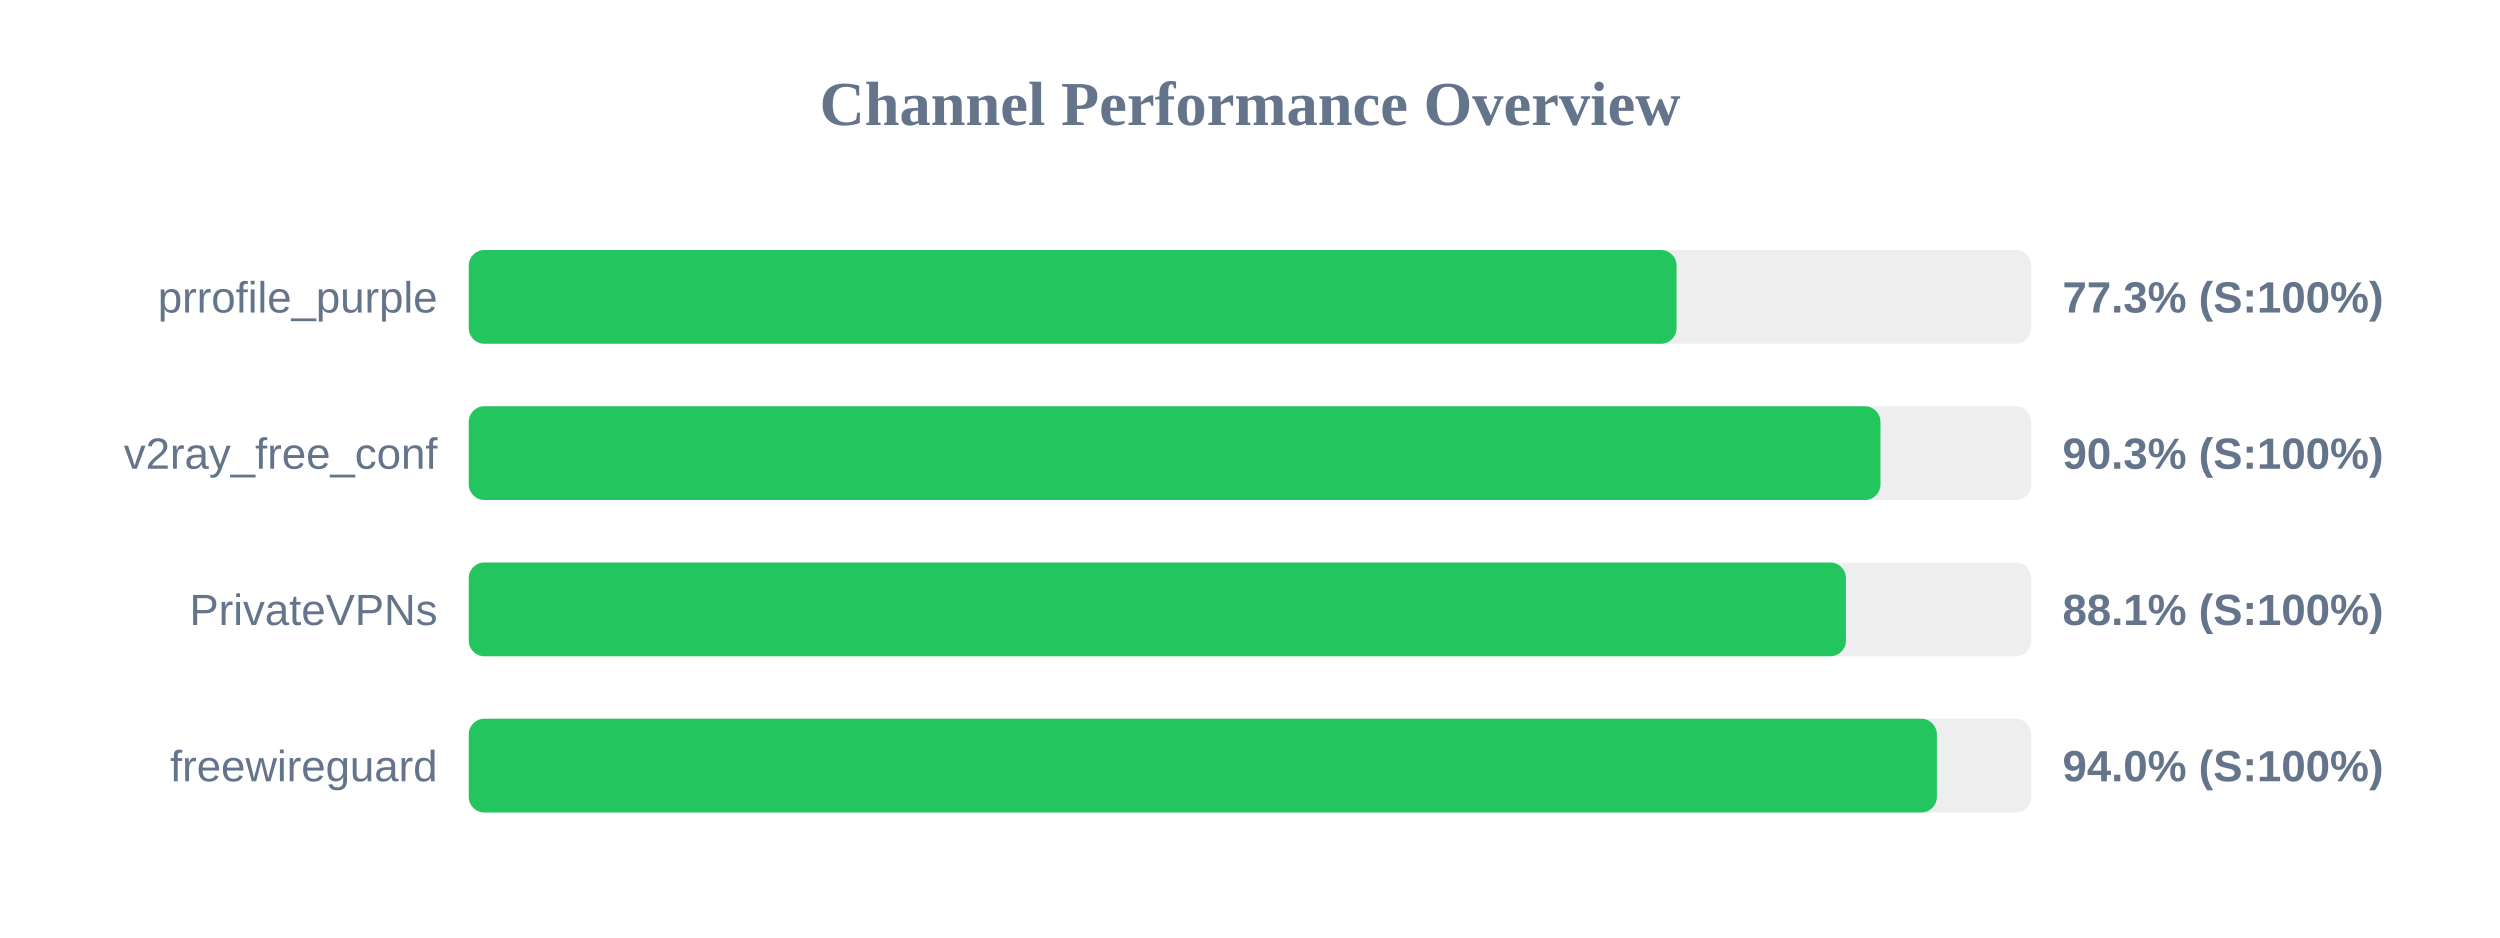
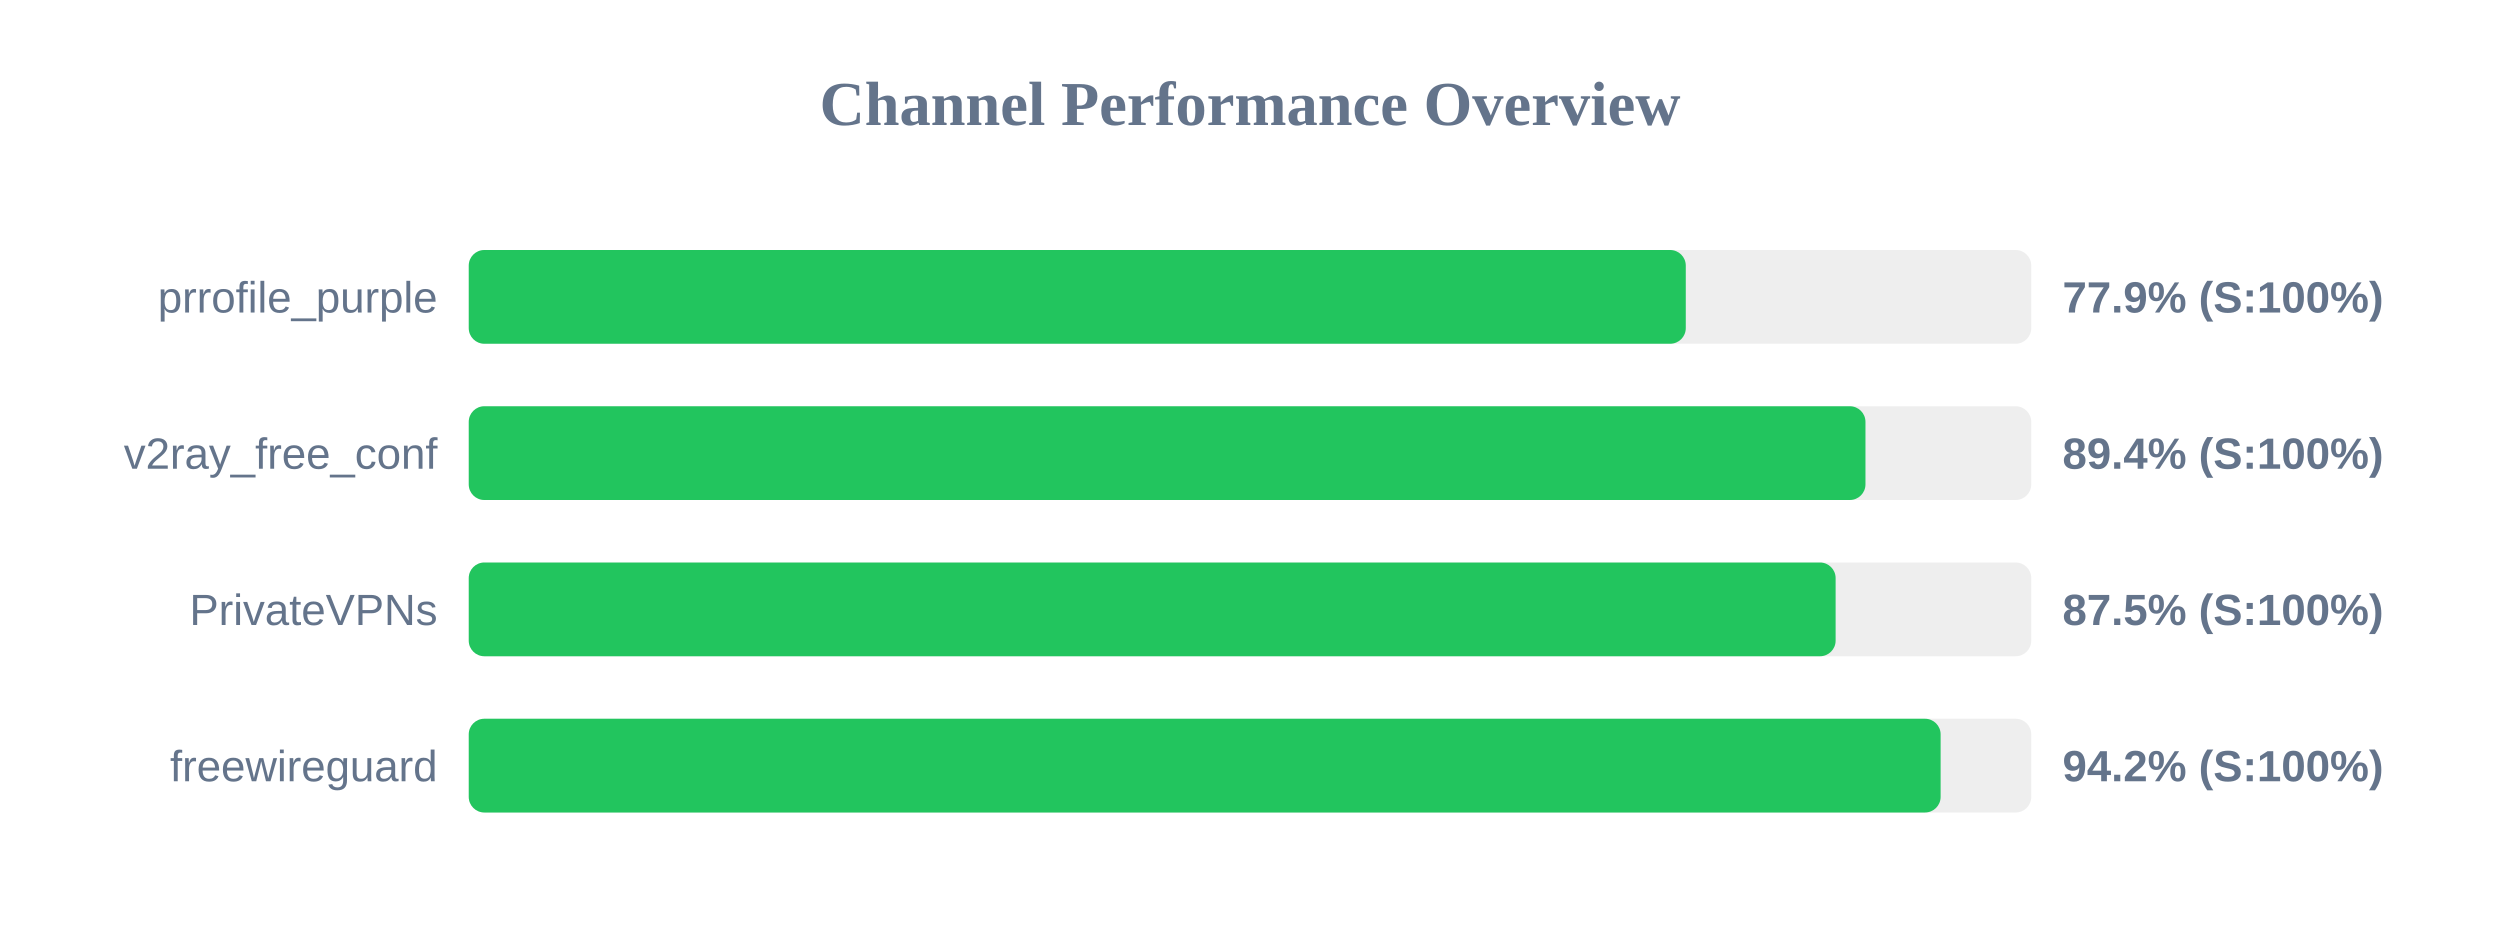
<svg xmlns="http://www.w3.org/2000/svg" width="800" height="300" version="1.1">
  <style>
        .row { font: 14px Arial; fill: #64748b; }
        .score { font: bold 14px Arial; fill: #64748b; }
    </style>
  <text x="400" y="40" text-anchor="middle" font-size="20px" font-weight="bold" fill="#64748b">Channel Performance Overview</text>
  <rect x="150" y="80" width="500" height="30" fill="#eee" rx="5" />
-   <rect x="150" y="80" width="386.5" height="30" fill="#22c55e" rx="5" />
+   <rect x="150" y="80" width="389.45" height="30" fill="#22c55e" rx="5" />
  <text x="140" y="100" text-anchor="end" class="row">prrofile_purple</text>
-   <text x="660" y="100" text-anchor="start" class="score">77.3% (S:100%)</text>
+   <text x="660" y="100" text-anchor="start" class="score">77.9% (S:100%)</text>
  <rect x="150" y="130" width="500" height="30" fill="#eee" rx="5" />
-   <rect x="150" y="130" width="451.75" height="30" fill="#22c55e" rx="5" />
+   <rect x="150" y="130" width="446.95" height="30" fill="#22c55e" rx="5" />
  <text x="140" y="150" text-anchor="end" class="row">v2ray_free_conf</text>
-   <text x="660" y="150" text-anchor="start" class="score">90.3% (S:100%)</text>
+   <text x="660" y="150" text-anchor="start" class="score">89.4% (S:100%)</text>
  <rect x="150" y="180" width="500" height="30" fill="#eee" rx="5" />
-   <rect x="150" y="180" width="440.7" height="30" fill="#22c55e" rx="5" />
+   <rect x="150" y="180" width="437.4" height="30" fill="#22c55e" rx="5" />
  <text x="140" y="200" text-anchor="end" class="row">PrivateVPNs</text>
-   <text x="660" y="200" text-anchor="start" class="score">88.1% (S:100%)</text>
+   <text x="660" y="200" text-anchor="start" class="score">87.5% (S:100%)</text>
  <rect x="150" y="230" width="500" height="30" fill="#eee" rx="5" />
-   <rect x="150" y="230" width="469.8" height="30" fill="#22c55e" rx="5" />
+   <rect x="150" y="230" width="471.0" height="30" fill="#22c55e" rx="5" />
  <text x="140" y="250" text-anchor="end" class="row">freewireguard</text>
-   <text x="660" y="250" text-anchor="start" class="score">94.0% (S:100%)</text>
+   <text x="660" y="250" text-anchor="start" class="score">94.2% (S:100%)</text>
</svg>
